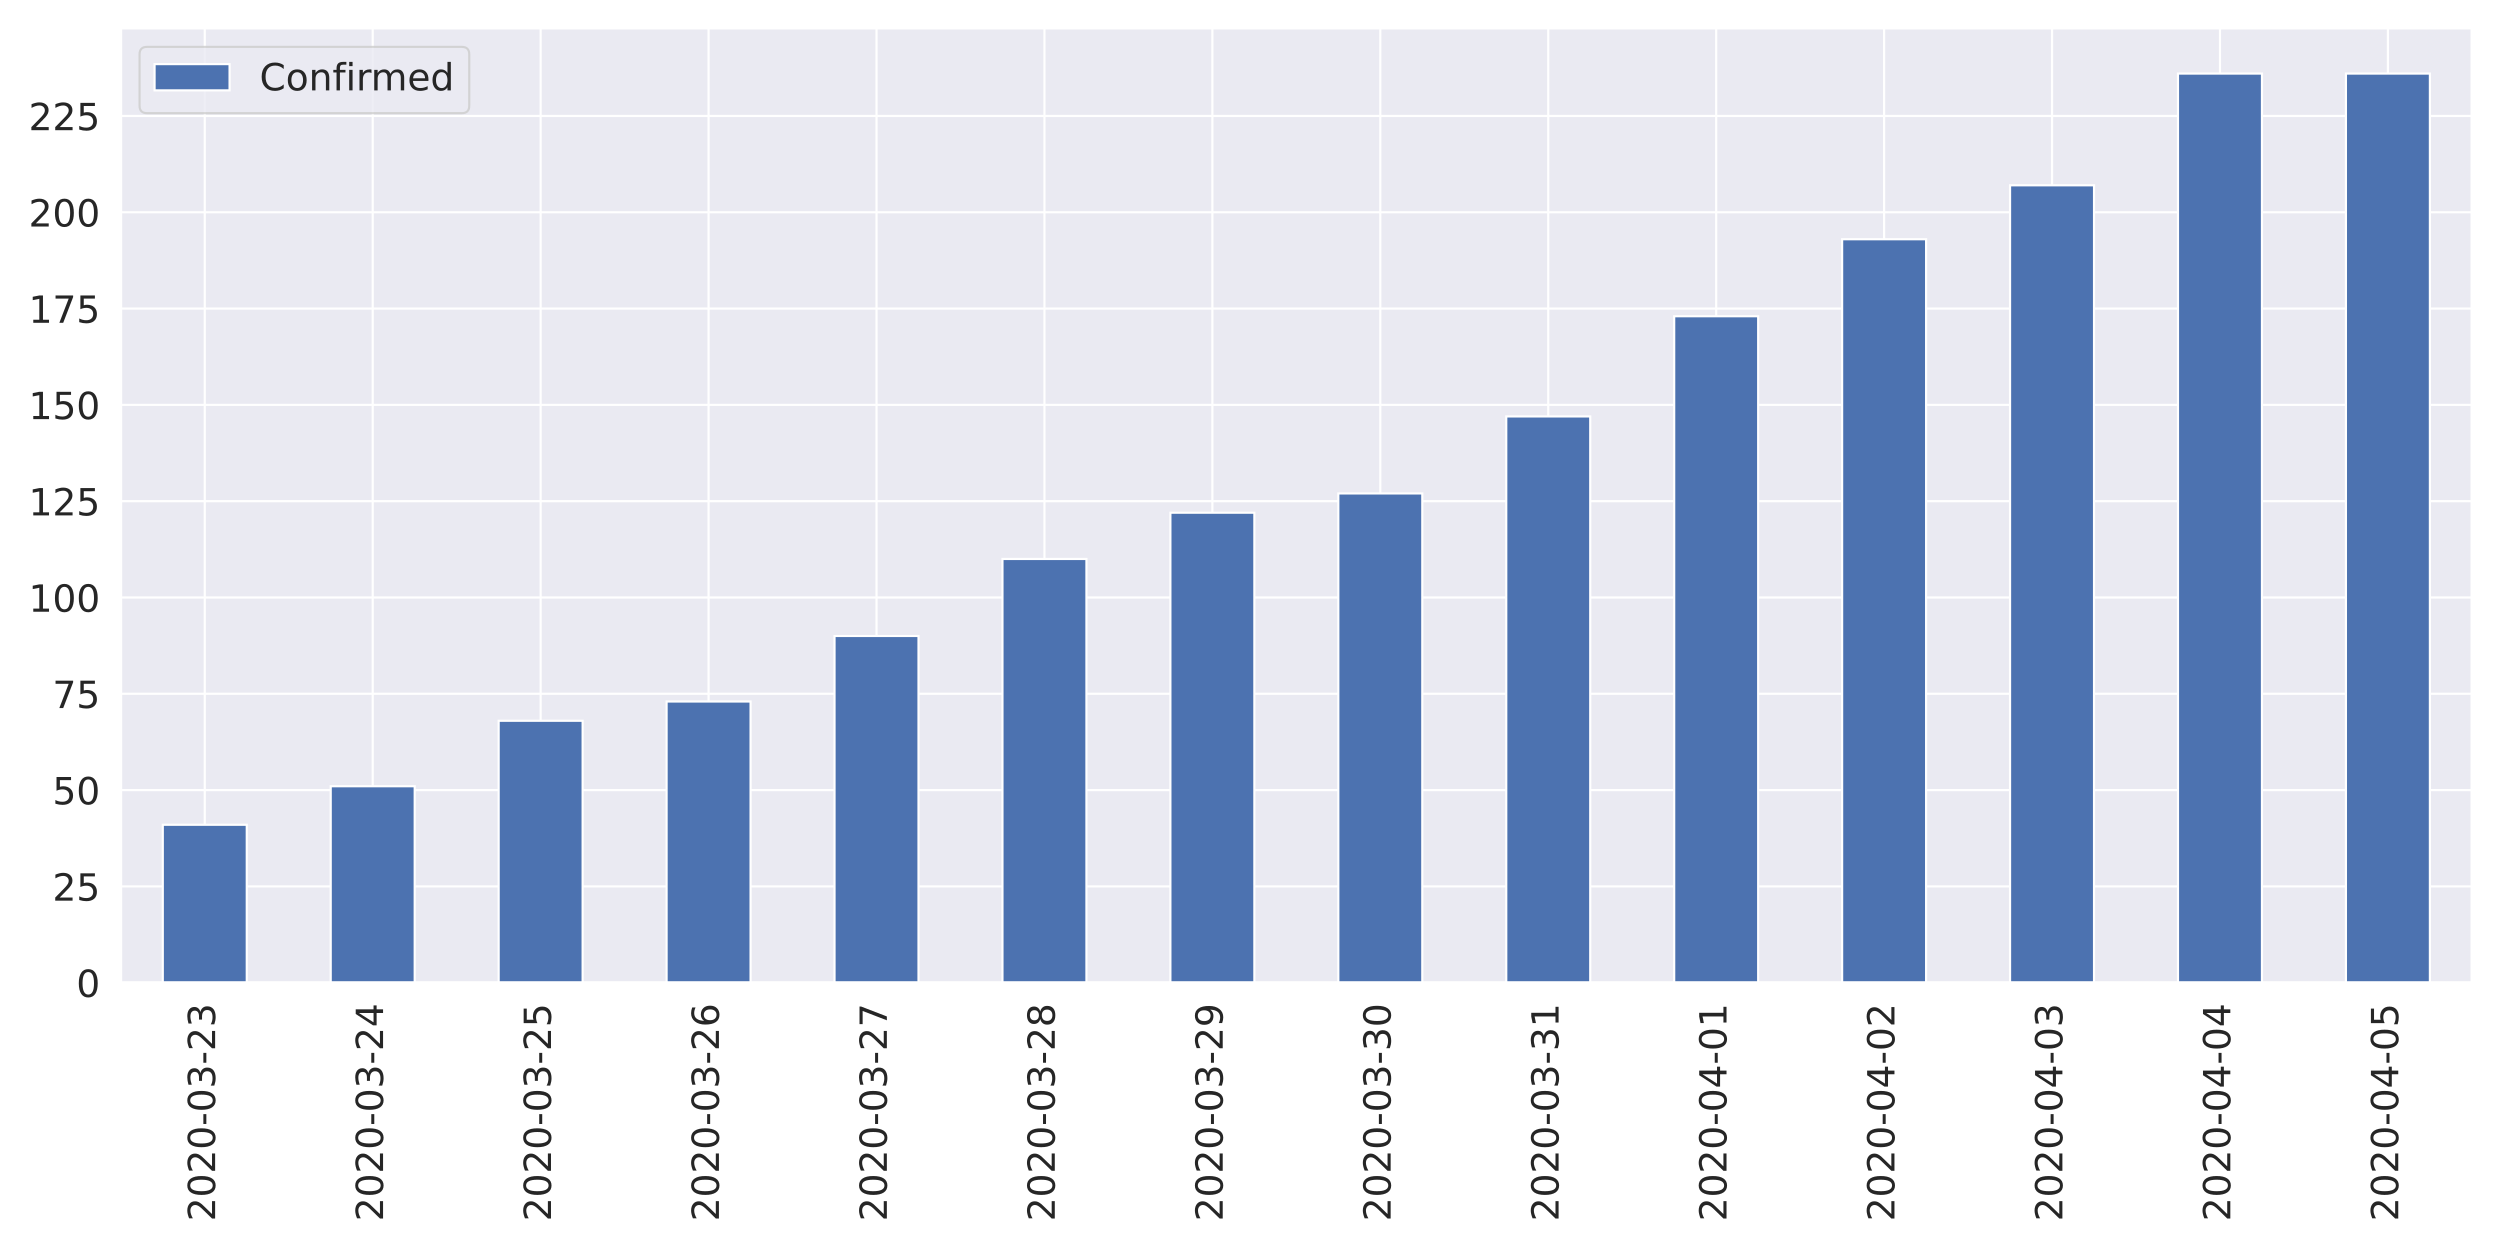
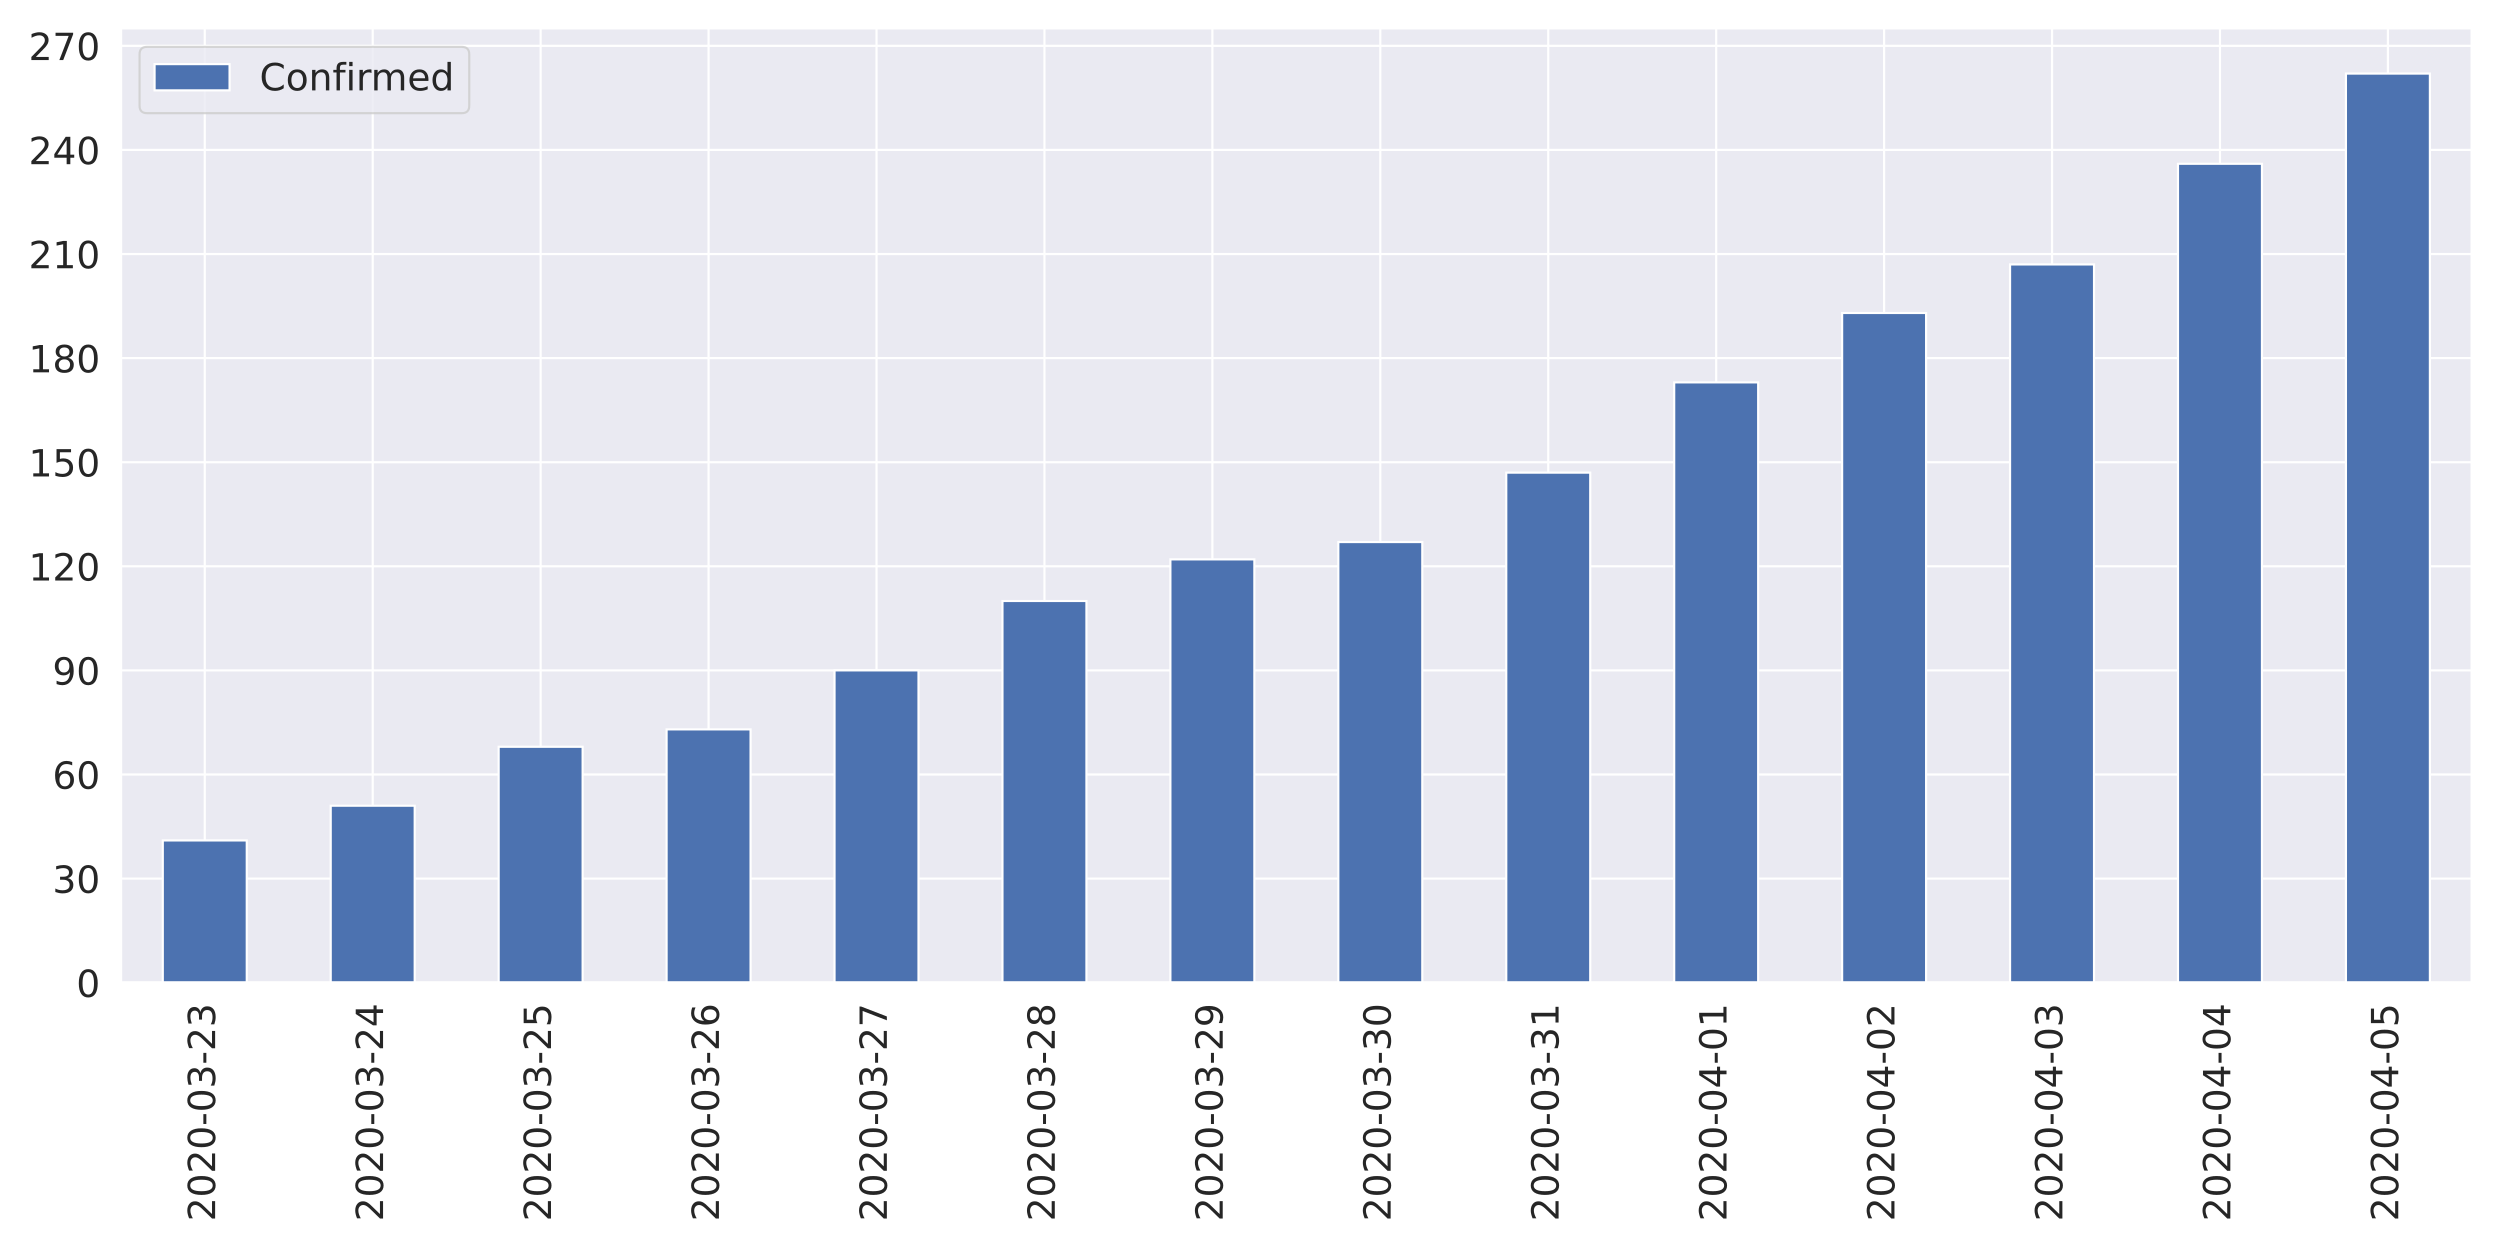
<svg xmlns="http://www.w3.org/2000/svg" xmlns:xlink="http://www.w3.org/1999/xlink" height="576pt" version="1.1" viewBox="0 0 1152 576" width="1152pt">
  <defs>
    <style type="text/css">
*{stroke-linecap:butt;stroke-linejoin:round;}
  </style>
  </defs>
  <g id="figure_1">
    <g id="patch_1">
      <path d="M 0 576  L 1152 576  L 1152 0  L 0 0  z " style="fill:#ffffff;" />
    </g>
    <g id="axes_1">
      <g id="patch_2">
        <path d="M 55.67 452.83  L 1139.04 452.83  L 1139.04 12.96  L 55.67 12.96  z " style="fill:#eaeaf2;" />
      </g>
      <g id="matplotlib.axis_1">
        <g id="xtick_1">
          <g id="line2d_1">
            <path clip-path="url(#p32ae984a57)" d="M 94.362 452.83  L 94.362 12.96  " style="fill:none;stroke:#ffffff;stroke-linecap:round;" />
          </g>
          <g id="text_1">
            <defs>
              <path d="M 19.188 8.297  L 53.609 8.297  L 53.609 0  L 7.328 0  L 7.328 8.297  Q 12.938 14.109 22.625 23.891  Q 32.328 33.688 34.812 36.531  Q 39.547 41.844 41.422 45.531  Q 43.312 49.219 43.312 52.781  Q 43.312 58.594 39.234 62.25  Q 35.156 65.922 28.609 65.922  Q 23.969 65.922 18.812 64.312  Q 13.672 62.703 7.812 59.422  L 7.812 69.391  Q 13.766 71.781 18.938 73  Q 24.125 74.219 28.422 74.219  Q 39.75 74.219 46.484 68.547  Q 53.219 62.891 53.219 53.422  Q 53.219 48.922 51.531 44.891  Q 49.859 40.875 45.406 35.406  Q 44.188 33.984 37.641 27.219  Q 31.109 20.453 19.188 8.297  z " id="DejaVuSans-50" />
              <path d="M 31.781 66.406  Q 24.172 66.406 20.328 58.906  Q 16.5 51.422 16.5 36.375  Q 16.5 21.391 20.328 13.891  Q 24.172 6.391 31.781 6.391  Q 39.453 6.391 43.281 13.891  Q 47.125 21.391 47.125 36.375  Q 47.125 51.422 43.281 58.906  Q 39.453 66.406 31.781 66.406  z M 31.781 74.219  Q 44.047 74.219 50.516 64.516  Q 56.984 54.828 56.984 36.375  Q 56.984 17.969 50.516 8.266  Q 44.047 -1.422 31.781 -1.422  Q 19.531 -1.422 13.062 8.266  Q 6.594 17.969 6.594 36.375  Q 6.594 54.828 13.062 64.516  Q 19.531 74.219 31.781 74.219  z " id="DejaVuSans-48" />
              <path d="M 4.891 31.391  L 31.203 31.391  L 31.203 23.391  L 4.891 23.391  z " id="DejaVuSans-45" />
              <path d="M 40.578 39.312  Q 47.656 37.797 51.625 33  Q 55.609 28.219 55.609 21.188  Q 55.609 10.406 48.188 4.484  Q 40.766 -1.422 27.094 -1.422  Q 22.516 -1.422 17.656 -0.516  Q 12.797 0.391 7.625 2.203  L 7.625 11.719  Q 11.719 9.328 16.594 8.109  Q 21.484 6.891 26.812 6.891  Q 36.078 6.891 40.938 10.547  Q 45.797 14.203 45.797 21.188  Q 45.797 27.641 41.281 31.266  Q 36.766 34.906 28.719 34.906  L 20.219 34.906  L 20.219 43.016  L 29.109 43.016  Q 36.375 43.016 40.234 45.922  Q 44.094 48.828 44.094 54.297  Q 44.094 59.906 40.109 62.906  Q 36.141 65.922 28.719 65.922  Q 24.656 65.922 20.016 65.031  Q 15.375 64.156 9.812 62.312  L 9.812 71.094  Q 15.438 72.656 20.344 73.438  Q 25.25 74.219 29.594 74.219  Q 40.828 74.219 47.359 69.109  Q 53.906 64.016 53.906 55.328  Q 53.906 49.266 50.438 45.094  Q 46.969 40.922 40.578 39.312  z " id="DejaVuSans-51" />
            </defs>
            <g style="fill:#262626;" transform="translate(99.12999 562.7538)rotate(-90)scale(0.1728 -0.1728)">
              <use xlink:href="#DejaVuSans-50" />
              <use x="63.623" xlink:href="#DejaVuSans-48" />
              <use x="127.246" xlink:href="#DejaVuSans-50" />
              <use x="190.869" xlink:href="#DejaVuSans-48" />
              <use x="254.492" xlink:href="#DejaVuSans-45" />
              <use x="290.576" xlink:href="#DejaVuSans-48" />
              <use x="354.199" xlink:href="#DejaVuSans-51" />
              <use x="417.822" xlink:href="#DejaVuSans-45" />
              <use x="453.906" xlink:href="#DejaVuSans-50" />
              <use x="517.529" xlink:href="#DejaVuSans-51" />
            </g>
          </g>
        </g>
        <g id="xtick_2">
          <g id="line2d_2">
            <path clip-path="url(#p32ae984a57)" d="M 171.745 452.83  L 171.745 12.96  " style="fill:none;stroke:#ffffff;stroke-linecap:round;" />
          </g>
          <g id="text_2">
            <defs>
              <path d="M 37.797 64.312  L 12.891 25.391  L 37.797 25.391  z M 35.203 72.906  L 47.609 72.906  L 47.609 25.391  L 58.016 25.391  L 58.016 17.188  L 47.609 17.188  L 47.609 0  L 37.797 0  L 37.797 17.188  L 4.891 17.188  L 4.891 26.703  z " id="DejaVuSans-52" />
            </defs>
            <g style="fill:#262626;" transform="translate(176.5136 562.7538)rotate(-90)scale(0.1728 -0.1728)">
              <use xlink:href="#DejaVuSans-50" />
              <use x="63.623" xlink:href="#DejaVuSans-48" />
              <use x="127.246" xlink:href="#DejaVuSans-50" />
              <use x="190.869" xlink:href="#DejaVuSans-48" />
              <use x="254.492" xlink:href="#DejaVuSans-45" />
              <use x="290.576" xlink:href="#DejaVuSans-48" />
              <use x="354.199" xlink:href="#DejaVuSans-51" />
              <use x="417.822" xlink:href="#DejaVuSans-45" />
              <use x="453.906" xlink:href="#DejaVuSans-50" />
              <use x="517.529" xlink:href="#DejaVuSans-52" />
            </g>
          </g>
        </g>
        <g id="xtick_3">
          <g id="line2d_3">
            <path clip-path="url(#p32ae984a57)" d="M 249.129 452.83  L 249.129 12.96  " style="fill:none;stroke:#ffffff;stroke-linecap:round;" />
          </g>
          <g id="text_3">
            <defs>
              <path d="M 10.797 72.906  L 49.516 72.906  L 49.516 64.594  L 19.828 64.594  L 19.828 46.734  Q 21.969 47.469 24.109 47.828  Q 26.266 48.188 28.422 48.188  Q 40.625 48.188 47.75 41.5  Q 54.891 34.812 54.891 23.391  Q 54.891 11.625 47.562 5.094  Q 40.234 -1.422 26.906 -1.422  Q 22.312 -1.422 17.547 -0.641  Q 12.797 0.141 7.719 1.703  L 7.719 11.625  Q 12.109 9.234 16.797 8.062  Q 21.484 6.891 26.703 6.891  Q 35.156 6.891 40.078 11.328  Q 45.016 15.766 45.016 23.391  Q 45.016 31 40.078 35.438  Q 35.156 39.891 26.703 39.891  Q 22.75 39.891 18.812 39.016  Q 14.891 38.141 10.797 36.281  z " id="DejaVuSans-53" />
            </defs>
            <g style="fill:#262626;" transform="translate(253.8971 562.7538)rotate(-90)scale(0.1728 -0.1728)">
              <use xlink:href="#DejaVuSans-50" />
              <use x="63.623" xlink:href="#DejaVuSans-48" />
              <use x="127.246" xlink:href="#DejaVuSans-50" />
              <use x="190.869" xlink:href="#DejaVuSans-48" />
              <use x="254.492" xlink:href="#DejaVuSans-45" />
              <use x="290.576" xlink:href="#DejaVuSans-48" />
              <use x="354.199" xlink:href="#DejaVuSans-51" />
              <use x="417.822" xlink:href="#DejaVuSans-45" />
              <use x="453.906" xlink:href="#DejaVuSans-50" />
              <use x="517.529" xlink:href="#DejaVuSans-53" />
            </g>
          </g>
        </g>
        <g id="xtick_4">
          <g id="line2d_4">
            <path clip-path="url(#p32ae984a57)" d="M 326.512 452.83  L 326.512 12.96  " style="fill:none;stroke:#ffffff;stroke-linecap:round;" />
          </g>
          <g id="text_4">
            <defs>
              <path d="M 33.016 40.375  Q 26.375 40.375 22.484 35.828  Q 18.609 31.297 18.609 23.391  Q 18.609 15.531 22.484 10.953  Q 26.375 6.391 33.016 6.391  Q 39.656 6.391 43.531 10.953  Q 47.406 15.531 47.406 23.391  Q 47.406 31.297 43.531 35.828  Q 39.656 40.375 33.016 40.375  z M 52.594 71.297  L 52.594 62.312  Q 48.875 64.062 45.094 64.984  Q 41.312 65.922 37.594 65.922  Q 27.828 65.922 22.672 59.328  Q 17.531 52.734 16.797 39.406  Q 19.672 43.656 24.016 45.922  Q 28.375 48.188 33.594 48.188  Q 44.578 48.188 50.953 41.516  Q 57.328 34.859 57.328 23.391  Q 57.328 12.156 50.688 5.359  Q 44.047 -1.422 33.016 -1.422  Q 20.359 -1.422 13.672 8.266  Q 6.984 17.969 6.984 36.375  Q 6.984 53.656 15.188 63.938  Q 23.391 74.219 37.203 74.219  Q 40.922 74.219 44.703 73.484  Q 48.484 72.75 52.594 71.297  z " id="DejaVuSans-54" />
            </defs>
            <g style="fill:#262626;" transform="translate(331.2807 562.7538)rotate(-90)scale(0.1728 -0.1728)">
              <use xlink:href="#DejaVuSans-50" />
              <use x="63.623" xlink:href="#DejaVuSans-48" />
              <use x="127.246" xlink:href="#DejaVuSans-50" />
              <use x="190.869" xlink:href="#DejaVuSans-48" />
              <use x="254.492" xlink:href="#DejaVuSans-45" />
              <use x="290.576" xlink:href="#DejaVuSans-48" />
              <use x="354.199" xlink:href="#DejaVuSans-51" />
              <use x="417.822" xlink:href="#DejaVuSans-45" />
              <use x="453.906" xlink:href="#DejaVuSans-50" />
              <use x="517.529" xlink:href="#DejaVuSans-54" />
            </g>
          </g>
        </g>
        <g id="xtick_5">
          <g id="line2d_5">
            <path clip-path="url(#p32ae984a57)" d="M 403.896 452.83  L 403.896 12.96  " style="fill:none;stroke:#ffffff;stroke-linecap:round;" />
          </g>
          <g id="text_5">
            <defs>
              <path d="M 8.203 72.906  L 55.078 72.906  L 55.078 68.703  L 28.609 0  L 18.312 0  L 43.219 64.594  L 8.203 64.594  z " id="DejaVuSans-55" />
            </defs>
            <g style="fill:#262626;" transform="translate(408.6643 562.7538)rotate(-90)scale(0.1728 -0.1728)">
              <use xlink:href="#DejaVuSans-50" />
              <use x="63.623" xlink:href="#DejaVuSans-48" />
              <use x="127.246" xlink:href="#DejaVuSans-50" />
              <use x="190.869" xlink:href="#DejaVuSans-48" />
              <use x="254.492" xlink:href="#DejaVuSans-45" />
              <use x="290.576" xlink:href="#DejaVuSans-48" />
              <use x="354.199" xlink:href="#DejaVuSans-51" />
              <use x="417.822" xlink:href="#DejaVuSans-45" />
              <use x="453.906" xlink:href="#DejaVuSans-50" />
              <use x="517.529" xlink:href="#DejaVuSans-55" />
            </g>
          </g>
        </g>
        <g id="xtick_6">
          <g id="line2d_6">
            <path clip-path="url(#p32ae984a57)" d="M 481.28 452.83  L 481.28 12.96  " style="fill:none;stroke:#ffffff;stroke-linecap:round;" />
          </g>
          <g id="text_6">
            <defs>
              <path d="M 31.781 34.625  Q 24.75 34.625 20.719 30.859  Q 16.703 27.094 16.703 20.516  Q 16.703 13.922 20.719 10.156  Q 24.75 6.391 31.781 6.391  Q 38.812 6.391 42.859 10.172  Q 46.922 13.969 46.922 20.516  Q 46.922 27.094 42.891 30.859  Q 38.875 34.625 31.781 34.625  z M 21.922 38.812  Q 15.578 40.375 12.031 44.719  Q 8.5 49.078 8.5 55.328  Q 8.5 64.062 14.719 69.141  Q 20.953 74.219 31.781 74.219  Q 42.672 74.219 48.875 69.141  Q 55.078 64.062 55.078 55.328  Q 55.078 49.078 51.531 44.719  Q 48 40.375 41.703 38.812  Q 48.828 37.156 52.797 32.312  Q 56.781 27.484 56.781 20.516  Q 56.781 9.906 50.312 4.234  Q 43.844 -1.422 31.781 -1.422  Q 19.734 -1.422 13.25 4.234  Q 6.781 9.906 6.781 20.516  Q 6.781 27.484 10.781 32.312  Q 14.797 37.156 21.922 38.812  z M 18.312 54.391  Q 18.312 48.734 21.844 45.562  Q 25.391 42.391 31.781 42.391  Q 38.141 42.391 41.719 45.562  Q 45.312 48.734 45.312 54.391  Q 45.312 60.062 41.719 63.234  Q 38.141 66.406 31.781 66.406  Q 25.391 66.406 21.844 63.234  Q 18.312 60.062 18.312 54.391  z " id="DejaVuSans-56" />
            </defs>
            <g style="fill:#262626;" transform="translate(486.0478 562.7538)rotate(-90)scale(0.1728 -0.1728)">
              <use xlink:href="#DejaVuSans-50" />
              <use x="63.623" xlink:href="#DejaVuSans-48" />
              <use x="127.246" xlink:href="#DejaVuSans-50" />
              <use x="190.869" xlink:href="#DejaVuSans-48" />
              <use x="254.492" xlink:href="#DejaVuSans-45" />
              <use x="290.576" xlink:href="#DejaVuSans-48" />
              <use x="354.199" xlink:href="#DejaVuSans-51" />
              <use x="417.822" xlink:href="#DejaVuSans-45" />
              <use x="453.906" xlink:href="#DejaVuSans-50" />
              <use x="517.529" xlink:href="#DejaVuSans-56" />
            </g>
          </g>
        </g>
        <g id="xtick_7">
          <g id="line2d_7">
            <path clip-path="url(#p32ae984a57)" d="M 558.663 452.83  L 558.663 12.96  " style="fill:none;stroke:#ffffff;stroke-linecap:round;" />
          </g>
          <g id="text_7">
            <defs>
              <path d="M 10.984 1.516  L 10.984 10.5  Q 14.703 8.734 18.5 7.812  Q 22.312 6.891 25.984 6.891  Q 35.75 6.891 40.891 13.453  Q 46.047 20.016 46.781 33.406  Q 43.953 29.203 39.594 26.953  Q 35.25 24.703 29.984 24.703  Q 19.047 24.703 12.672 31.312  Q 6.297 37.938 6.297 49.422  Q 6.297 60.641 12.938 67.422  Q 19.578 74.219 30.609 74.219  Q 43.266 74.219 49.922 64.516  Q 56.594 54.828 56.594 36.375  Q 56.594 19.141 48.406 8.859  Q 40.234 -1.422 26.422 -1.422  Q 22.703 -1.422 18.891 -0.688  Q 15.094 0.047 10.984 1.516  z M 30.609 32.422  Q 37.25 32.422 41.125 36.953  Q 45.016 41.5 45.016 49.422  Q 45.016 57.281 41.125 61.844  Q 37.25 66.406 30.609 66.406  Q 23.969 66.406 20.094 61.844  Q 16.219 57.281 16.219 49.422  Q 16.219 41.5 20.094 36.953  Q 23.969 32.422 30.609 32.422  z " id="DejaVuSans-57" />
            </defs>
            <g style="fill:#262626;" transform="translate(563.4314 562.7538)rotate(-90)scale(0.1728 -0.1728)">
              <use xlink:href="#DejaVuSans-50" />
              <use x="63.623" xlink:href="#DejaVuSans-48" />
              <use x="127.246" xlink:href="#DejaVuSans-50" />
              <use x="190.869" xlink:href="#DejaVuSans-48" />
              <use x="254.492" xlink:href="#DejaVuSans-45" />
              <use x="290.576" xlink:href="#DejaVuSans-48" />
              <use x="354.199" xlink:href="#DejaVuSans-51" />
              <use x="417.822" xlink:href="#DejaVuSans-45" />
              <use x="453.906" xlink:href="#DejaVuSans-50" />
              <use x="517.529" xlink:href="#DejaVuSans-57" />
            </g>
          </g>
        </g>
        <g id="xtick_8">
          <g id="line2d_8">
            <path clip-path="url(#p32ae984a57)" d="M 636.047 452.83  L 636.047 12.96  " style="fill:none;stroke:#ffffff;stroke-linecap:round;" />
          </g>
          <g id="text_8">
            <g style="fill:#262626;" transform="translate(640.815 562.7538)rotate(-90)scale(0.1728 -0.1728)">
              <use xlink:href="#DejaVuSans-50" />
              <use x="63.623" xlink:href="#DejaVuSans-48" />
              <use x="127.246" xlink:href="#DejaVuSans-50" />
              <use x="190.869" xlink:href="#DejaVuSans-48" />
              <use x="254.492" xlink:href="#DejaVuSans-45" />
              <use x="290.576" xlink:href="#DejaVuSans-48" />
              <use x="354.199" xlink:href="#DejaVuSans-51" />
              <use x="417.822" xlink:href="#DejaVuSans-45" />
              <use x="453.906" xlink:href="#DejaVuSans-51" />
              <use x="517.529" xlink:href="#DejaVuSans-48" />
            </g>
          </g>
        </g>
        <g id="xtick_9">
          <g id="line2d_9">
            <path clip-path="url(#p32ae984a57)" d="M 713.43 452.83  L 713.43 12.96  " style="fill:none;stroke:#ffffff;stroke-linecap:round;" />
          </g>
          <g id="text_9">
            <defs>
              <path d="M 12.406 8.297  L 28.516 8.297  L 28.516 63.922  L 10.984 60.406  L 10.984 69.391  L 28.422 72.906  L 38.281 72.906  L 38.281 8.297  L 54.391 8.297  L 54.391 0  L 12.406 0  z " id="DejaVuSans-49" />
            </defs>
            <g style="fill:#262626;" transform="translate(718.1986 562.7538)rotate(-90)scale(0.1728 -0.1728)">
              <use xlink:href="#DejaVuSans-50" />
              <use x="63.623" xlink:href="#DejaVuSans-48" />
              <use x="127.246" xlink:href="#DejaVuSans-50" />
              <use x="190.869" xlink:href="#DejaVuSans-48" />
              <use x="254.492" xlink:href="#DejaVuSans-45" />
              <use x="290.576" xlink:href="#DejaVuSans-48" />
              <use x="354.199" xlink:href="#DejaVuSans-51" />
              <use x="417.822" xlink:href="#DejaVuSans-45" />
              <use x="453.906" xlink:href="#DejaVuSans-51" />
              <use x="517.529" xlink:href="#DejaVuSans-49" />
            </g>
          </g>
        </g>
        <g id="xtick_10">
          <g id="line2d_10">
            <path clip-path="url(#p32ae984a57)" d="M 790.814 452.83  L 790.814 12.96  " style="fill:none;stroke:#ffffff;stroke-linecap:round;" />
          </g>
          <g id="text_10">
            <g style="fill:#262626;" transform="translate(795.5821 562.7538)rotate(-90)scale(0.1728 -0.1728)">
              <use xlink:href="#DejaVuSans-50" />
              <use x="63.623" xlink:href="#DejaVuSans-48" />
              <use x="127.246" xlink:href="#DejaVuSans-50" />
              <use x="190.869" xlink:href="#DejaVuSans-48" />
              <use x="254.492" xlink:href="#DejaVuSans-45" />
              <use x="290.576" xlink:href="#DejaVuSans-48" />
              <use x="354.199" xlink:href="#DejaVuSans-52" />
              <use x="417.822" xlink:href="#DejaVuSans-45" />
              <use x="453.906" xlink:href="#DejaVuSans-48" />
              <use x="517.529" xlink:href="#DejaVuSans-49" />
            </g>
          </g>
        </g>
        <g id="xtick_11">
          <g id="line2d_11">
            <path clip-path="url(#p32ae984a57)" d="M 868.197 452.83  L 868.197 12.96  " style="fill:none;stroke:#ffffff;stroke-linecap:round;" />
          </g>
          <g id="text_11">
            <g style="fill:#262626;" transform="translate(872.9657 562.7538)rotate(-90)scale(0.1728 -0.1728)">
              <use xlink:href="#DejaVuSans-50" />
              <use x="63.623" xlink:href="#DejaVuSans-48" />
              <use x="127.246" xlink:href="#DejaVuSans-50" />
              <use x="190.869" xlink:href="#DejaVuSans-48" />
              <use x="254.492" xlink:href="#DejaVuSans-45" />
              <use x="290.576" xlink:href="#DejaVuSans-48" />
              <use x="354.199" xlink:href="#DejaVuSans-52" />
              <use x="417.822" xlink:href="#DejaVuSans-45" />
              <use x="453.906" xlink:href="#DejaVuSans-48" />
              <use x="517.529" xlink:href="#DejaVuSans-50" />
            </g>
          </g>
        </g>
        <g id="xtick_12">
          <g id="line2d_12">
            <path clip-path="url(#p32ae984a57)" d="M 945.581 452.83  L 945.581 12.96  " style="fill:none;stroke:#ffffff;stroke-linecap:round;" />
          </g>
          <g id="text_12">
            <g style="fill:#262626;" transform="translate(950.3493 562.7538)rotate(-90)scale(0.1728 -0.1728)">
              <use xlink:href="#DejaVuSans-50" />
              <use x="63.623" xlink:href="#DejaVuSans-48" />
              <use x="127.246" xlink:href="#DejaVuSans-50" />
              <use x="190.869" xlink:href="#DejaVuSans-48" />
              <use x="254.492" xlink:href="#DejaVuSans-45" />
              <use x="290.576" xlink:href="#DejaVuSans-48" />
              <use x="354.199" xlink:href="#DejaVuSans-52" />
              <use x="417.822" xlink:href="#DejaVuSans-45" />
              <use x="453.906" xlink:href="#DejaVuSans-48" />
              <use x="517.529" xlink:href="#DejaVuSans-51" />
            </g>
          </g>
        </g>
        <g id="xtick_13">
          <g id="line2d_13">
            <path clip-path="url(#p32ae984a57)" d="M 1022.965 452.83  L 1022.965 12.96  " style="fill:none;stroke:#ffffff;stroke-linecap:round;" />
          </g>
          <g id="text_13">
            <g style="fill:#262626;" transform="translate(1027.733 562.7538)rotate(-90)scale(0.1728 -0.1728)">
              <use xlink:href="#DejaVuSans-50" />
              <use x="63.623" xlink:href="#DejaVuSans-48" />
              <use x="127.246" xlink:href="#DejaVuSans-50" />
              <use x="190.869" xlink:href="#DejaVuSans-48" />
              <use x="254.492" xlink:href="#DejaVuSans-45" />
              <use x="290.576" xlink:href="#DejaVuSans-48" />
              <use x="354.199" xlink:href="#DejaVuSans-52" />
              <use x="417.822" xlink:href="#DejaVuSans-45" />
              <use x="453.906" xlink:href="#DejaVuSans-48" />
              <use x="517.529" xlink:href="#DejaVuSans-52" />
            </g>
          </g>
        </g>
        <g id="xtick_14">
          <g id="line2d_14">
            <path clip-path="url(#p32ae984a57)" d="M 1100.348 452.83  L 1100.348 12.96  " style="fill:none;stroke:#ffffff;stroke-linecap:round;" />
          </g>
          <g id="text_14">
            <g style="fill:#262626;" transform="translate(1105.116 562.7538)rotate(-90)scale(0.1728 -0.1728)">
              <use xlink:href="#DejaVuSans-50" />
              <use x="63.623" xlink:href="#DejaVuSans-48" />
              <use x="127.246" xlink:href="#DejaVuSans-50" />
              <use x="190.869" xlink:href="#DejaVuSans-48" />
              <use x="254.492" xlink:href="#DejaVuSans-45" />
              <use x="290.576" xlink:href="#DejaVuSans-48" />
              <use x="354.199" xlink:href="#DejaVuSans-52" />
              <use x="417.822" xlink:href="#DejaVuSans-45" />
              <use x="453.906" xlink:href="#DejaVuSans-48" />
              <use x="517.529" xlink:href="#DejaVuSans-53" />
            </g>
          </g>
        </g>
      </g>
      <g id="matplotlib.axis_2">
        <g id="ytick_1">
          <g id="line2d_15">
            <path clip-path="url(#p32ae984a57)" d="M 55.67 452.83  L 1139.04 452.83  " style="fill:none;stroke:#ffffff;stroke-linecap:round;" />
          </g>
          <g id="text_15">
            <g style="fill:#262626;" transform="translate(35.1756 459.3951)scale(0.1728 -0.1728)">
              <use xlink:href="#DejaVuSans-48" />
            </g>
          </g>
        </g>
        <g id="ytick_2">
          <g id="line2d_16">
-             <path clip-path="url(#p32ae984a57)" d="M 55.67 408.452  L 1139.04 408.452  " style="fill:none;stroke:#ffffff;stroke-linecap:round;" />
+             <path clip-path="url(#p32ae984a57)" d="M 55.67 404.862  L 1139.04 404.862  " style="fill:none;stroke:#ffffff;stroke-linecap:round;" />
          </g>
          <g id="text_16">
-             <g style="fill:#262626;" transform="translate(24.1812 415.0175)scale(0.1728 -0.1728)">
-               <use xlink:href="#DejaVuSans-50" />
-               <use x="63.623" xlink:href="#DejaVuSans-53" />
+             <g style="fill:#262626;" transform="translate(24.1812 411.4267)scale(0.1728 -0.1728)">
+               <use xlink:href="#DejaVuSans-51" />
+               <use x="63.623" xlink:href="#DejaVuSans-48" />
            </g>
          </g>
        </g>
        <g id="ytick_3">
          <g id="line2d_17">
-             <path clip-path="url(#p32ae984a57)" d="M 55.67 364.075  L 1139.04 364.075  " style="fill:none;stroke:#ffffff;stroke-linecap:round;" />
+             <path clip-path="url(#p32ae984a57)" d="M 55.67 356.893  L 1139.04 356.893  " style="fill:none;stroke:#ffffff;stroke-linecap:round;" />
          </g>
          <g id="text_17">
-             <g style="fill:#262626;" transform="translate(24.1812 370.64)scale(0.1728 -0.1728)">
-               <use xlink:href="#DejaVuSans-53" />
+             <g style="fill:#262626;" transform="translate(24.1812 363.4583)scale(0.1728 -0.1728)">
+               <use xlink:href="#DejaVuSans-54" />
              <use x="63.623" xlink:href="#DejaVuSans-48" />
            </g>
          </g>
        </g>
        <g id="ytick_4">
          <g id="line2d_18">
-             <path clip-path="url(#p32ae984a57)" d="M 55.67 319.697  L 1139.04 319.697  " style="fill:none;stroke:#ffffff;stroke-linecap:round;" />
+             <path clip-path="url(#p32ae984a57)" d="M 55.67 308.925  L 1139.04 308.925  " style="fill:none;stroke:#ffffff;stroke-linecap:round;" />
          </g>
          <g id="text_18">
-             <g style="fill:#262626;" transform="translate(24.1812 326.2625)scale(0.1728 -0.1728)">
-               <use xlink:href="#DejaVuSans-55" />
-               <use x="63.623" xlink:href="#DejaVuSans-53" />
+             <g style="fill:#262626;" transform="translate(24.1812 315.4899)scale(0.1728 -0.1728)">
+               <use xlink:href="#DejaVuSans-57" />
+               <use x="63.623" xlink:href="#DejaVuSans-48" />
            </g>
          </g>
        </g>
        <g id="ytick_5">
          <g id="line2d_19">
-             <path clip-path="url(#p32ae984a57)" d="M 55.67 275.32  L 1139.04 275.32  " style="fill:none;stroke:#ffffff;stroke-linecap:round;" />
+             <path clip-path="url(#p32ae984a57)" d="M 55.67 260.956  L 1139.04 260.956  " style="fill:none;stroke:#ffffff;stroke-linecap:round;" />
          </g>
          <g id="text_19">
-             <g style="fill:#262626;" transform="translate(13.1868 281.885)scale(0.1728 -0.1728)">
+             <g style="fill:#262626;" transform="translate(13.1868 267.5215)scale(0.1728 -0.1728)">
              <use xlink:href="#DejaVuSans-49" />
-               <use x="63.623" xlink:href="#DejaVuSans-48" />
+               <use x="63.623" xlink:href="#DejaVuSans-50" />
              <use x="127.246" xlink:href="#DejaVuSans-48" />
            </g>
          </g>
        </g>
        <g id="ytick_6">
          <g id="line2d_20">
-             <path clip-path="url(#p32ae984a57)" d="M 55.67 230.942  L 1139.04 230.942  " style="fill:none;stroke:#ffffff;stroke-linecap:round;" />
+             <path clip-path="url(#p32ae984a57)" d="M 55.67 212.988  L 1139.04 212.988  " style="fill:none;stroke:#ffffff;stroke-linecap:round;" />
          </g>
          <g id="text_20">
-             <g style="fill:#262626;" transform="translate(13.1868 237.5074)scale(0.1728 -0.1728)">
-               <use xlink:href="#DejaVuSans-49" />
-               <use x="63.623" xlink:href="#DejaVuSans-50" />
-               <use x="127.246" xlink:href="#DejaVuSans-53" />
-             </g>
-           </g>
-         </g>
-         <g id="ytick_7">
-           <g id="line2d_21">
-             <path clip-path="url(#p32ae984a57)" d="M 55.67 186.565  L 1139.04 186.565  " style="fill:none;stroke:#ffffff;stroke-linecap:round;" />
-           </g>
-           <g id="text_21">
-             <g style="fill:#262626;" transform="translate(13.1868 193.1299)scale(0.1728 -0.1728)">
+             <g style="fill:#262626;" transform="translate(13.1868 219.5532)scale(0.1728 -0.1728)">
              <use xlink:href="#DejaVuSans-49" />
              <use x="63.623" xlink:href="#DejaVuSans-53" />
              <use x="127.246" xlink:href="#DejaVuSans-48" />
            </g>
          </g>
        </g>
+         <g id="ytick_7">
+           <g id="line2d_21">
+             <path clip-path="url(#p32ae984a57)" d="M 55.67 165.02  L 1139.04 165.02  " style="fill:none;stroke:#ffffff;stroke-linecap:round;" />
+           </g>
+           <g id="text_21">
+             <g style="fill:#262626;" transform="translate(13.1868 171.5848)scale(0.1728 -0.1728)">
+               <use xlink:href="#DejaVuSans-49" />
+               <use x="63.623" xlink:href="#DejaVuSans-56" />
+               <use x="127.246" xlink:href="#DejaVuSans-48" />
+             </g>
+           </g>
+         </g>
        <g id="ytick_8">
          <g id="line2d_22">
-             <path clip-path="url(#p32ae984a57)" d="M 55.67 142.187  L 1139.04 142.187  " style="fill:none;stroke:#ffffff;stroke-linecap:round;" />
+             <path clip-path="url(#p32ae984a57)" d="M 55.67 117.051  L 1139.04 117.051  " style="fill:none;stroke:#ffffff;stroke-linecap:round;" />
          </g>
          <g id="text_22">
-             <g style="fill:#262626;" transform="translate(13.1868 148.7524)scale(0.1728 -0.1728)">
-               <use xlink:href="#DejaVuSans-49" />
-               <use x="63.623" xlink:href="#DejaVuSans-55" />
-               <use x="127.246" xlink:href="#DejaVuSans-53" />
+             <g style="fill:#262626;" transform="translate(13.1868 123.6164)scale(0.1728 -0.1728)">
+               <use xlink:href="#DejaVuSans-50" />
+               <use x="63.623" xlink:href="#DejaVuSans-49" />
+               <use x="127.246" xlink:href="#DejaVuSans-48" />
            </g>
          </g>
        </g>
        <g id="ytick_9">
          <g id="line2d_23">
-             <path clip-path="url(#p32ae984a57)" d="M 55.67 97.81  L 1139.04 97.81  " style="fill:none;stroke:#ffffff;stroke-linecap:round;" />
+             <path clip-path="url(#p32ae984a57)" d="M 55.67 69.083  L 1139.04 69.083  " style="fill:none;stroke:#ffffff;stroke-linecap:round;" />
          </g>
          <g id="text_23">
-             <g style="fill:#262626;" transform="translate(13.1868 104.3749)scale(0.1728 -0.1728)">
-               <use xlink:href="#DejaVuSans-50" />
-               <use x="63.623" xlink:href="#DejaVuSans-48" />
+             <g style="fill:#262626;" transform="translate(13.1868 75.64805)scale(0.1728 -0.1728)">
+               <use xlink:href="#DejaVuSans-50" />
+               <use x="63.623" xlink:href="#DejaVuSans-52" />
              <use x="127.246" xlink:href="#DejaVuSans-48" />
            </g>
          </g>
        </g>
        <g id="ytick_10">
          <g id="line2d_24">
-             <path clip-path="url(#p32ae984a57)" d="M 55.67 53.432  L 1139.04 53.432  " style="fill:none;stroke:#ffffff;stroke-linecap:round;" />
+             <path clip-path="url(#p32ae984a57)" d="M 55.67 21.115  L 1139.04 21.115  " style="fill:none;stroke:#ffffff;stroke-linecap:round;" />
          </g>
          <g id="text_24">
-             <g style="fill:#262626;" transform="translate(13.1868 59.99735)scale(0.1728 -0.1728)">
-               <use xlink:href="#DejaVuSans-50" />
-               <use x="63.623" xlink:href="#DejaVuSans-50" />
-               <use x="127.246" xlink:href="#DejaVuSans-53" />
+             <g style="fill:#262626;" transform="translate(13.1868 27.67967)scale(0.1728 -0.1728)">
+               <use xlink:href="#DejaVuSans-50" />
+               <use x="63.623" xlink:href="#DejaVuSans-55" />
+               <use x="127.246" xlink:href="#DejaVuSans-48" />
            </g>
          </g>
        </g>
      </g>
      <g id="patch_3">
-         <path clip-path="url(#p32ae984a57)" d="M 75.016 452.83  L 113.708 452.83  L 113.708 380.051  L 75.016 380.051  z " style="fill:#4c72b0;stroke:#ffffff;stroke-linejoin:miter;" />
+         <path clip-path="url(#p32ae984a57)" d="M 75.016 452.83  L 113.708 452.83  L 113.708 387.273  L 75.016 387.273  z " style="fill:#4c72b0;stroke:#ffffff;stroke-linejoin:miter;" />
      </g>
      <g id="patch_4">
-         <path clip-path="url(#p32ae984a57)" d="M 152.399 452.83  L 191.091 452.83  L 191.091 362.3  L 152.399 362.3  z " style="fill:#4c72b0;stroke:#ffffff;stroke-linejoin:miter;" />
+         <path clip-path="url(#p32ae984a57)" d="M 152.399 452.83  L 191.091 452.83  L 191.091 371.284  L 152.399 371.284  z " style="fill:#4c72b0;stroke:#ffffff;stroke-linejoin:miter;" />
      </g>
      <g id="patch_5">
-         <path clip-path="url(#p32ae984a57)" d="M 229.783 452.83  L 268.475 452.83  L 268.475 332.123  L 229.783 332.123  z " style="fill:#4c72b0;stroke:#ffffff;stroke-linejoin:miter;" />
+         <path clip-path="url(#p32ae984a57)" d="M 229.783 452.83  L 268.475 452.83  L 268.475 344.102  L 229.783 344.102  z " style="fill:#4c72b0;stroke:#ffffff;stroke-linejoin:miter;" />
      </g>
      <g id="patch_6">
-         <path clip-path="url(#p32ae984a57)" d="M 307.167 452.83  L 345.858 452.83  L 345.858 323.248  L 307.167 323.248  z " style="fill:#4c72b0;stroke:#ffffff;stroke-linejoin:miter;" />
+         <path clip-path="url(#p32ae984a57)" d="M 307.167 452.83  L 345.858 452.83  L 345.858 336.107  L 307.167 336.107  z " style="fill:#4c72b0;stroke:#ffffff;stroke-linejoin:miter;" />
      </g>
      <g id="patch_7">
-         <path clip-path="url(#p32ae984a57)" d="M 384.55 452.83  L 423.242 452.83  L 423.242 293.071  L 384.55 293.071  z " style="fill:#4c72b0;stroke:#ffffff;stroke-linejoin:miter;" />
+         <path clip-path="url(#p32ae984a57)" d="M 384.55 452.83  L 423.242 452.83  L 423.242 308.925  L 384.55 308.925  z " style="fill:#4c72b0;stroke:#ffffff;stroke-linejoin:miter;" />
      </g>
      <g id="patch_8">
-         <path clip-path="url(#p32ae984a57)" d="M 461.934 452.83  L 500.626 452.83  L 500.626 257.569  L 461.934 257.569  z " style="fill:#4c72b0;stroke:#ffffff;stroke-linejoin:miter;" />
+         <path clip-path="url(#p32ae984a57)" d="M 461.934 452.83  L 500.626 452.83  L 500.626 276.946  L 461.934 276.946  z " style="fill:#4c72b0;stroke:#ffffff;stroke-linejoin:miter;" />
      </g>
      <g id="patch_9">
-         <path clip-path="url(#p32ae984a57)" d="M 539.317 452.83  L 578.009 452.83  L 578.009 236.268  L 539.317 236.268  z " style="fill:#4c72b0;stroke:#ffffff;stroke-linejoin:miter;" />
+         <path clip-path="url(#p32ae984a57)" d="M 539.317 452.83  L 578.009 452.83  L 578.009 257.759  L 539.317 257.759  z " style="fill:#4c72b0;stroke:#ffffff;stroke-linejoin:miter;" />
      </g>
      <g id="patch_10">
-         <path clip-path="url(#p32ae984a57)" d="M 616.701 452.83  L 655.393 452.83  L 655.393 227.392  L 616.701 227.392  z " style="fill:#4c72b0;stroke:#ffffff;stroke-linejoin:miter;" />
+         <path clip-path="url(#p32ae984a57)" d="M 616.701 452.83  L 655.393 452.83  L 655.393 249.764  L 616.701 249.764  z " style="fill:#4c72b0;stroke:#ffffff;stroke-linejoin:miter;" />
      </g>
      <g id="patch_11">
-         <path clip-path="url(#p32ae984a57)" d="M 694.084 452.83  L 732.776 452.83  L 732.776 191.89  L 694.084 191.89  z " style="fill:#4c72b0;stroke:#ffffff;stroke-linejoin:miter;" />
+         <path clip-path="url(#p32ae984a57)" d="M 694.084 452.83  L 732.776 452.83  L 732.776 217.785  L 694.084 217.785  z " style="fill:#4c72b0;stroke:#ffffff;stroke-linejoin:miter;" />
      </g>
      <g id="patch_12">
-         <path clip-path="url(#p32ae984a57)" d="M 771.468 452.83  L 810.16 452.83  L 810.16 145.738  L 771.468 145.738  z " style="fill:#4c72b0;stroke:#ffffff;stroke-linejoin:miter;" />
+         <path clip-path="url(#p32ae984a57)" d="M 771.468 452.83  L 810.16 452.83  L 810.16 176.212  L 771.468 176.212  z " style="fill:#4c72b0;stroke:#ffffff;stroke-linejoin:miter;" />
      </g>
      <g id="patch_13">
-         <path clip-path="url(#p32ae984a57)" d="M 848.852 452.83  L 887.543 452.83  L 887.543 110.236  L 848.852 110.236  z " style="fill:#4c72b0;stroke:#ffffff;stroke-linejoin:miter;" />
+         <path clip-path="url(#p32ae984a57)" d="M 848.852 452.83  L 887.543 452.83  L 887.543 144.233  L 848.852 144.233  z " style="fill:#4c72b0;stroke:#ffffff;stroke-linejoin:miter;" />
      </g>
      <g id="patch_14">
-         <path clip-path="url(#p32ae984a57)" d="M 926.235 452.83  L 964.927 452.83  L 964.927 85.384  L 926.235 85.384  z " style="fill:#4c72b0;stroke:#ffffff;stroke-linejoin:miter;" />
+         <path clip-path="url(#p32ae984a57)" d="M 926.235 452.83  L 964.927 452.83  L 964.927 121.848  L 926.235 121.848  z " style="fill:#4c72b0;stroke:#ffffff;stroke-linejoin:miter;" />
      </g>
      <g id="patch_15">
-         <path clip-path="url(#p32ae984a57)" d="M 1003.619 452.83  L 1042.311 452.83  L 1042.311 33.906  L 1003.619 33.906  z " style="fill:#4c72b0;stroke:#ffffff;stroke-linejoin:miter;" />
+         <path clip-path="url(#p32ae984a57)" d="M 1003.619 452.83  L 1042.311 452.83  L 1042.311 75.479  L 1003.619 75.479  z " style="fill:#4c72b0;stroke:#ffffff;stroke-linejoin:miter;" />
      </g>
      <g id="patch_16">
        <path clip-path="url(#p32ae984a57)" d="M 1081.002 452.83  L 1119.694 452.83  L 1119.694 33.906  L 1081.002 33.906  z " style="fill:#4c72b0;stroke:#ffffff;stroke-linejoin:miter;" />
      </g>
      <g id="patch_17">
        <path d="M 55.67 452.83  L 55.67 12.96  " style="fill:none;stroke:#ffffff;stroke-linecap:square;stroke-linejoin:miter;stroke-width:1.25;" />
      </g>
      <g id="patch_18">
        <path d="M 1139.04 452.83  L 1139.04 12.96  " style="fill:none;stroke:#ffffff;stroke-linecap:square;stroke-linejoin:miter;stroke-width:1.25;" />
      </g>
      <g id="patch_19">
        <path d="M 55.67 452.83  L 1139.04 452.83  " style="fill:none;stroke:#ffffff;stroke-linecap:square;stroke-linejoin:miter;stroke-width:1.25;" />
      </g>
      <g id="patch_20">
        <path d="M 55.67 12.96  L 1139.04 12.96  " style="fill:none;stroke:#ffffff;stroke-linecap:square;stroke-linejoin:miter;stroke-width:1.25;" />
      </g>
      <g id="legend_1">
        <g id="patch_21">
          <path d="M 67.766 52.148  L 212.772 52.148  Q 216.228 52.148 216.228 48.692  L 216.228 25.056  Q 216.228 21.6 212.772 21.6  L 67.766 21.6  Q 64.31 21.6 64.31 25.056  L 64.31 48.692  Q 64.31 52.148 67.766 52.148  z " style="fill:#eaeaf2;opacity:0.8;stroke:#cccccc;stroke-linejoin:miter;" />
        </g>
        <g id="patch_22">
          <path d="M 71.222 41.642  L 105.782 41.642  L 105.782 29.546  L 71.222 29.546  z " style="fill:#4c72b0;stroke:#ffffff;stroke-linejoin:miter;" />
        </g>
        <g id="text_25">
          <defs>
            <path d="M 64.406 67.281  L 64.406 56.891  Q 59.422 61.531 53.781 63.812  Q 48.141 66.109 41.797 66.109  Q 29.297 66.109 22.656 58.469  Q 16.016 50.828 16.016 36.375  Q 16.016 21.969 22.656 14.328  Q 29.297 6.688 41.797 6.688  Q 48.141 6.688 53.781 8.984  Q 59.422 11.281 64.406 15.922  L 64.406 5.609  Q 59.234 2.094 53.438 0.328  Q 47.656 -1.422 41.219 -1.422  Q 24.656 -1.422 15.125 8.703  Q 5.609 18.844 5.609 36.375  Q 5.609 53.953 15.125 64.078  Q 24.656 74.219 41.219 74.219  Q 47.75 74.219 53.531 72.484  Q 59.328 70.75 64.406 67.281  z " id="DejaVuSans-67" />
            <path d="M 30.609 48.391  Q 23.391 48.391 19.188 42.75  Q 14.984 37.109 14.984 27.297  Q 14.984 17.484 19.156 11.844  Q 23.344 6.203 30.609 6.203  Q 37.797 6.203 41.984 11.859  Q 46.188 17.531 46.188 27.297  Q 46.188 37.016 41.984 42.703  Q 37.797 48.391 30.609 48.391  z M 30.609 56  Q 42.328 56 49.016 48.375  Q 55.719 40.766 55.719 27.297  Q 55.719 13.875 49.016 6.219  Q 42.328 -1.422 30.609 -1.422  Q 18.844 -1.422 12.172 6.219  Q 5.516 13.875 5.516 27.297  Q 5.516 40.766 12.172 48.375  Q 18.844 56 30.609 56  z " id="DejaVuSans-111" />
            <path d="M 54.891 33.016  L 54.891 0  L 45.906 0  L 45.906 32.719  Q 45.906 40.484 42.875 44.328  Q 39.844 48.188 33.797 48.188  Q 26.516 48.188 22.312 43.547  Q 18.109 38.922 18.109 30.906  L 18.109 0  L 9.078 0  L 9.078 54.688  L 18.109 54.688  L 18.109 46.188  Q 21.344 51.125 25.703 53.562  Q 30.078 56 35.797 56  Q 45.219 56 50.047 50.172  Q 54.891 44.344 54.891 33.016  z " id="DejaVuSans-110" />
            <path d="M 37.109 75.984  L 37.109 68.5  L 28.516 68.5  Q 23.688 68.5 21.797 66.547  Q 19.922 64.594 19.922 59.516  L 19.922 54.688  L 34.719 54.688  L 34.719 47.703  L 19.922 47.703  L 19.922 0  L 10.891 0  L 10.891 47.703  L 2.297 47.703  L 2.297 54.688  L 10.891 54.688  L 10.891 58.5  Q 10.891 67.625 15.141 71.797  Q 19.391 75.984 28.609 75.984  z " id="DejaVuSans-102" />
            <path d="M 9.422 54.688  L 18.406 54.688  L 18.406 0  L 9.422 0  z M 9.422 75.984  L 18.406 75.984  L 18.406 64.594  L 9.422 64.594  z " id="DejaVuSans-105" />
            <path d="M 41.109 46.297  Q 39.594 47.172 37.812 47.578  Q 36.031 48 33.891 48  Q 26.266 48 22.188 43.047  Q 18.109 38.094 18.109 28.812  L 18.109 0  L 9.078 0  L 9.078 54.688  L 18.109 54.688  L 18.109 46.188  Q 20.953 51.172 25.484 53.578  Q 30.031 56 36.531 56  Q 37.453 56 38.578 55.875  Q 39.703 55.766 41.062 55.516  z " id="DejaVuSans-114" />
            <path d="M 52 44.188  Q 55.375 50.25 60.062 53.125  Q 64.75 56 71.094 56  Q 79.641 56 84.281 50.016  Q 88.922 44.047 88.922 33.016  L 88.922 0  L 79.891 0  L 79.891 32.719  Q 79.891 40.578 77.094 44.375  Q 74.312 48.188 68.609 48.188  Q 61.625 48.188 57.562 43.547  Q 53.516 38.922 53.516 30.906  L 53.516 0  L 44.484 0  L 44.484 32.719  Q 44.484 40.625 41.703 44.406  Q 38.922 48.188 33.109 48.188  Q 26.219 48.188 22.156 43.531  Q 18.109 38.875 18.109 30.906  L 18.109 0  L 9.078 0  L 9.078 54.688  L 18.109 54.688  L 18.109 46.188  Q 21.188 51.219 25.484 53.609  Q 29.781 56 35.688 56  Q 41.656 56 45.828 52.969  Q 50 49.953 52 44.188  z " id="DejaVuSans-109" />
            <path d="M 56.203 29.594  L 56.203 25.203  L 14.891 25.203  Q 15.484 15.922 20.484 11.062  Q 25.484 6.203 34.422 6.203  Q 39.594 6.203 44.453 7.469  Q 49.312 8.734 54.109 11.281  L 54.109 2.781  Q 49.266 0.734 44.188 -0.344  Q 39.109 -1.422 33.891 -1.422  Q 20.797 -1.422 13.156 6.188  Q 5.516 13.812 5.516 26.812  Q 5.516 40.234 12.766 48.109  Q 20.016 56 32.328 56  Q 43.359 56 49.781 48.891  Q 56.203 41.797 56.203 29.594  z M 47.219 32.234  Q 47.125 39.594 43.094 43.984  Q 39.062 48.391 32.422 48.391  Q 24.906 48.391 20.391 44.141  Q 15.875 39.891 15.188 32.172  z " id="DejaVuSans-101" />
            <path d="M 45.406 46.391  L 45.406 75.984  L 54.391 75.984  L 54.391 0  L 45.406 0  L 45.406 8.203  Q 42.578 3.328 38.25 0.953  Q 33.938 -1.422 27.875 -1.422  Q 17.969 -1.422 11.734 6.484  Q 5.516 14.406 5.516 27.297  Q 5.516 40.188 11.734 48.094  Q 17.969 56 27.875 56  Q 33.938 56 38.25 53.625  Q 42.578 51.266 45.406 46.391  z M 14.797 27.297  Q 14.797 17.391 18.875 11.75  Q 22.953 6.109 30.078 6.109  Q 37.203 6.109 41.297 11.75  Q 45.406 17.391 45.406 27.297  Q 45.406 37.203 41.297 42.844  Q 37.203 48.484 30.078 48.484  Q 22.953 48.484 18.875 42.844  Q 14.797 37.203 14.797 27.297  z " id="DejaVuSans-100" />
          </defs>
          <g style="fill:#262626;" transform="translate(119.606 41.6421)scale(0.1728 -0.1728)">
            <use xlink:href="#DejaVuSans-67" />
            <use x="69.824" xlink:href="#DejaVuSans-111" />
            <use x="131.006" xlink:href="#DejaVuSans-110" />
            <use x="194.385" xlink:href="#DejaVuSans-102" />
            <use x="229.59" xlink:href="#DejaVuSans-105" />
            <use x="257.373" xlink:href="#DejaVuSans-114" />
            <use x="296.736" xlink:href="#DejaVuSans-109" />
            <use x="394.148" xlink:href="#DejaVuSans-101" />
            <use x="455.672" xlink:href="#DejaVuSans-100" />
          </g>
        </g>
      </g>
    </g>
  </g>
  <defs>
    <clipPath id="p32ae984a57">
      <rect height="439.87" width="1083.37" x="55.67" y="12.96" />
    </clipPath>
  </defs>
</svg>
